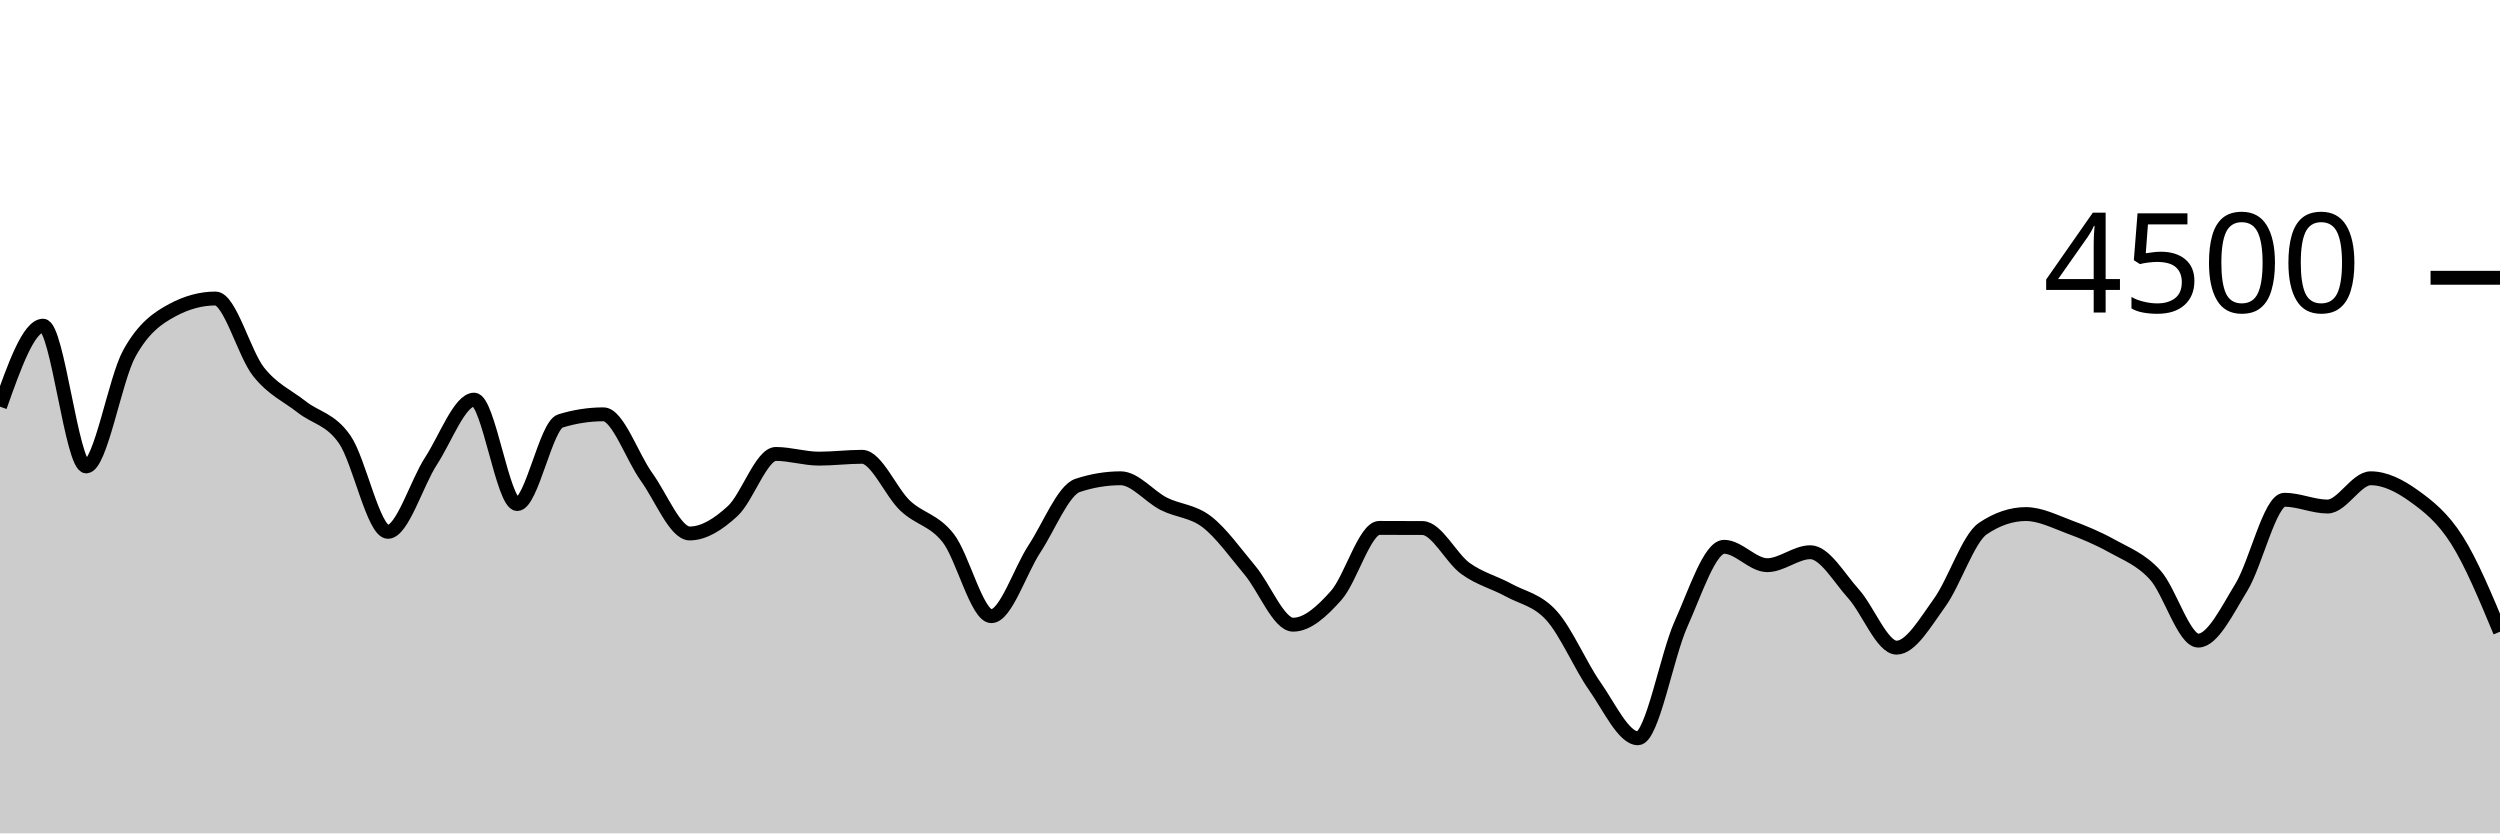
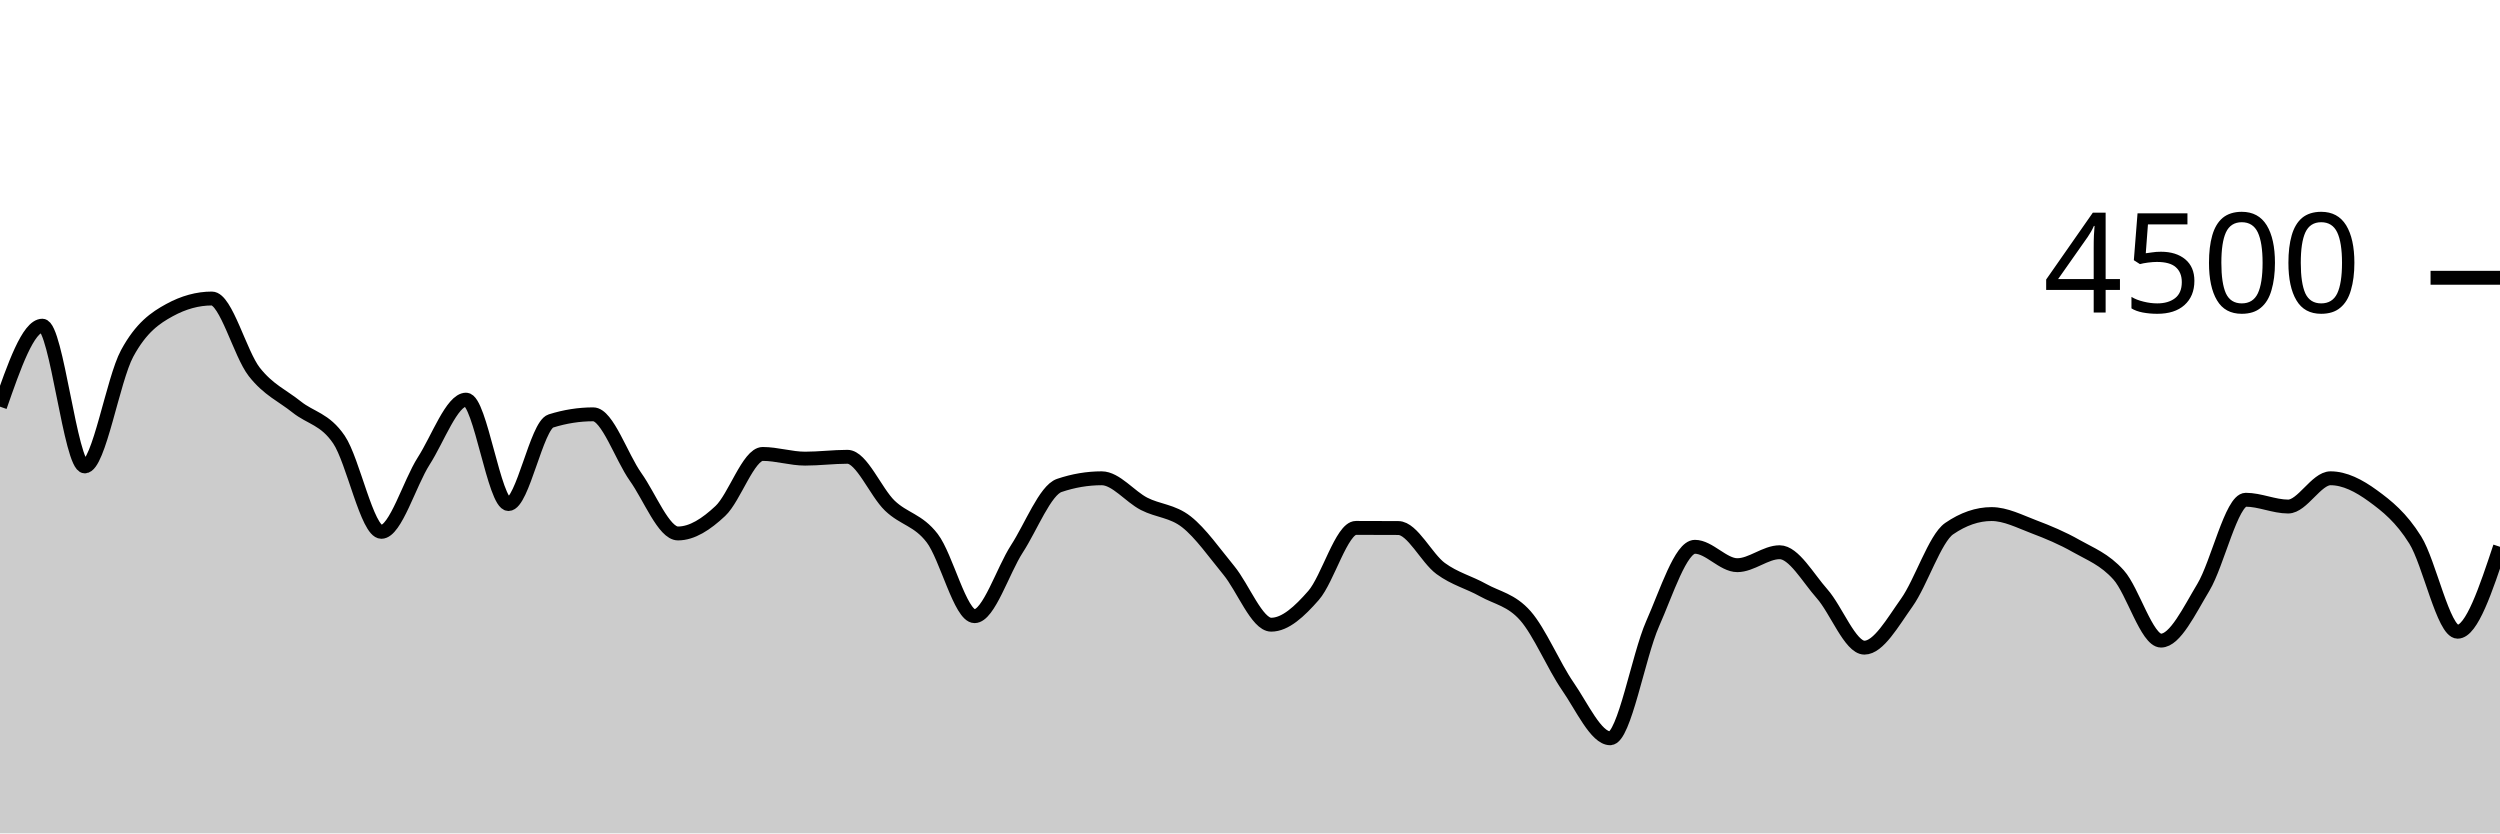
<svg xmlns="http://www.w3.org/2000/svg" viewBox="0 0 180 60">
  <g transform="translate(0,20)">
-     <path class="area" fill="rgba(0, 0, 0, 0.2)" d="M0,9.28C1.034,6.364,2.069,3.449,3.103,3.449C4.138,3.449,5.172,13.582,6.207,13.582C7.241,13.582,8.276,7.324,9.31,5.449C10.345,3.573,11.379,2.886,12.414,2.329C13.448,1.772,14.483,1.493,15.517,1.493C16.552,1.493,17.586,5.473,18.621,6.773C19.655,8.074,20.69,8.484,21.724,9.298C22.759,10.111,23.793,10.154,24.828,11.653C25.862,13.153,26.897,18.293,27.931,18.293C28.966,18.293,30,14.778,31.034,13.191C32.069,11.604,33.103,8.773,34.138,8.773C35.172,8.773,36.207,16.293,37.241,16.293C38.276,16.293,39.31,10.631,40.345,10.311C41.379,9.991,42.414,9.831,43.448,9.831C44.483,9.831,45.517,12.908,46.552,14.338C47.586,15.767,48.621,18.409,49.655,18.409C50.69,18.409,51.724,17.745,52.759,16.791C53.793,15.837,54.828,12.684,55.862,12.684C56.897,12.684,57.931,13.022,58.966,13.022C60,13.022,61.034,12.889,62.069,12.889C63.103,12.889,64.138,15.433,65.172,16.409C66.207,17.385,67.241,17.421,68.276,18.747C69.31,20.073,70.345,24.364,71.379,24.364C72.414,24.364,73.448,21.08,74.483,19.511C75.517,17.942,76.552,15.295,77.586,14.951C78.621,14.607,79.655,14.436,80.69,14.436C81.724,14.436,82.759,15.753,83.793,16.276C84.828,16.799,85.862,16.775,86.897,17.573C87.931,18.372,88.966,19.833,90,21.067C91.034,22.301,92.069,24.978,93.103,24.978C94.138,24.978,95.172,24.033,96.207,22.871C97.241,21.71,98.276,18.009,99.31,18.009C100.345,18.009,101.379,18.012,102.414,18.018C103.448,18.024,104.483,20.188,105.517,20.933C106.552,21.679,107.586,21.921,108.621,22.489C109.655,23.056,110.69,23.184,111.724,24.338C112.759,25.492,113.793,27.944,114.828,29.413C115.862,30.883,116.897,33.156,117.931,33.156C118.966,33.156,120,27.222,121.034,24.924C122.069,22.627,123.103,19.369,124.138,19.369C125.172,19.369,126.207,20.693,127.241,20.693C128.276,20.693,129.31,19.76,130.345,19.76C131.379,19.76,132.414,21.601,133.448,22.747C134.483,23.892,135.517,26.631,136.552,26.631C137.586,26.631,138.621,24.815,139.655,23.387C140.69,21.959,141.724,18.761,142.759,18.062C143.793,17.363,144.828,17.013,145.862,17.013C146.897,17.013,147.931,17.545,148.966,17.929C150,18.313,151.034,18.738,152.069,19.316C153.103,19.893,154.138,20.261,155.172,21.396C156.207,22.53,157.241,26.124,158.276,26.124C159.31,26.124,160.345,23.975,161.379,22.284C162.414,20.594,163.448,15.982,164.483,15.982C165.517,15.982,166.552,16.471,167.586,16.471C168.621,16.471,169.655,14.436,170.69,14.436C171.724,14.436,172.759,14.957,173.793,15.698C174.828,16.439,175.862,17.249,176.897,18.88C177.931,20.511,178.966,22.998,180,25.484L180,40C178.966,40,177.931,40,176.897,40C175.862,40,174.828,40,173.793,40C172.759,40,171.724,40,170.69,40C169.655,40,168.621,40,167.586,40C166.552,40,165.517,40,164.483,40C163.448,40,162.414,40,161.379,40C160.345,40,159.31,40,158.276,40C157.241,40,156.207,40,155.172,40C154.138,40,153.103,40,152.069,40C151.034,40,150,40,148.966,40C147.931,40,146.897,40,145.862,40C144.828,40,143.793,40,142.759,40C141.724,40,140.69,40,139.655,40C138.621,40,137.586,40,136.552,40C135.517,40,134.483,40,133.448,40C132.414,40,131.379,40,130.345,40C129.31,40,128.276,40,127.241,40C126.207,40,125.172,40,124.138,40C123.103,40,122.069,40,121.034,40C120,40,118.966,40,117.931,40C116.897,40,115.862,40,114.828,40C113.793,40,112.759,40,111.724,40C110.69,40,109.655,40,108.621,40C107.586,40,106.552,40,105.517,40C104.483,40,103.448,40,102.414,40C101.379,40,100.345,40,99.31,40C98.276,40,97.241,40,96.207,40C95.172,40,94.138,40,93.103,40C92.069,40,91.034,40,90,40C88.966,40,87.931,40,86.897,40C85.862,40,84.828,40,83.793,40C82.759,40,81.724,40,80.69,40C79.655,40,78.621,40,77.586,40C76.552,40,75.517,40,74.483,40C73.448,40,72.414,40,71.379,40C70.345,40,69.31,40,68.276,40C67.241,40,66.207,40,65.172,40C64.138,40,63.103,40,62.069,40C61.034,40,60,40,58.966,40C57.931,40,56.897,40,55.862,40C54.828,40,53.793,40,52.759,40C51.724,40,50.69,40,49.655,40C48.621,40,47.586,40,46.552,40C45.517,40,44.483,40,43.448,40C42.414,40,41.379,40,40.345,40C39.31,40,38.276,40,37.241,40C36.207,40,35.172,40,34.138,40C33.103,40,32.069,40,31.034,40C30,40,28.966,40,27.931,40C26.897,40,25.862,40,24.828,40C23.793,40,22.759,40,21.724,40C20.69,40,19.655,40,18.621,40C17.586,40,16.552,40,15.517,40C14.483,40,13.448,40,12.414,40C11.379,40,10.345,40,9.31,40C8.276,40,7.241,40,6.207,40C5.172,40,4.138,40,3.103,40C2.069,40,1.034,40,0,40Z" />
-     <path class="line" stroke="black" fill="none" d="M0,9.28C1.034,6.364,2.069,3.449,3.103,3.449C4.138,3.449,5.172,13.582,6.207,13.582C7.241,13.582,8.276,7.324,9.31,5.449C10.345,3.573,11.379,2.886,12.414,2.329C13.448,1.772,14.483,1.493,15.517,1.493C16.552,1.493,17.586,5.473,18.621,6.773C19.655,8.074,20.69,8.484,21.724,9.298C22.759,10.111,23.793,10.154,24.828,11.653C25.862,13.153,26.897,18.293,27.931,18.293C28.966,18.293,30,14.778,31.034,13.191C32.069,11.604,33.103,8.773,34.138,8.773C35.172,8.773,36.207,16.293,37.241,16.293C38.276,16.293,39.31,10.631,40.345,10.311C41.379,9.991,42.414,9.831,43.448,9.831C44.483,9.831,45.517,12.908,46.552,14.338C47.586,15.767,48.621,18.409,49.655,18.409C50.69,18.409,51.724,17.745,52.759,16.791C53.793,15.837,54.828,12.684,55.862,12.684C56.897,12.684,57.931,13.022,58.966,13.022C60,13.022,61.034,12.889,62.069,12.889C63.103,12.889,64.138,15.433,65.172,16.409C66.207,17.385,67.241,17.421,68.276,18.747C69.31,20.073,70.345,24.364,71.379,24.364C72.414,24.364,73.448,21.08,74.483,19.511C75.517,17.942,76.552,15.295,77.586,14.951C78.621,14.607,79.655,14.436,80.69,14.436C81.724,14.436,82.759,15.753,83.793,16.276C84.828,16.799,85.862,16.775,86.897,17.573C87.931,18.372,88.966,19.833,90,21.067C91.034,22.301,92.069,24.978,93.103,24.978C94.138,24.978,95.172,24.033,96.207,22.871C97.241,21.71,98.276,18.009,99.31,18.009C100.345,18.009,101.379,18.012,102.414,18.018C103.448,18.024,104.483,20.188,105.517,20.933C106.552,21.679,107.586,21.921,108.621,22.489C109.655,23.056,110.69,23.184,111.724,24.338C112.759,25.492,113.793,27.944,114.828,29.413C115.862,30.883,116.897,33.156,117.931,33.156C118.966,33.156,120,27.222,121.034,24.924C122.069,22.627,123.103,19.369,124.138,19.369C125.172,19.369,126.207,20.693,127.241,20.693C128.276,20.693,129.31,19.76,130.345,19.76C131.379,19.76,132.414,21.601,133.448,22.747C134.483,23.892,135.517,26.631,136.552,26.631C137.586,26.631,138.621,24.815,139.655,23.387C140.69,21.959,141.724,18.761,142.759,18.062C143.793,17.363,144.828,17.013,145.862,17.013C146.897,17.013,147.931,17.545,148.966,17.929C150,18.313,151.034,18.738,152.069,19.316C153.103,19.893,154.138,20.261,155.172,21.396C156.207,22.53,157.241,26.124,158.276,26.124C159.31,26.124,160.345,23.975,161.379,22.284C162.414,20.594,163.448,15.982,164.483,15.982C165.517,15.982,166.552,16.471,167.586,16.471C168.621,16.471,169.655,14.436,170.69,14.436C171.724,14.436,172.759,14.957,173.793,15.698C174.828,16.439,175.862,17.249,176.897,18.88C177.931,20.511,178.966,22.998,180,25.484" />
+     <path class="area" fill="rgba(0, 0, 0, 0.2)" d="M0,9.28C1.017,6.364,2.034,3.449,3.051,3.449C4.068,3.449,5.085,13.582,6.102,13.582C7.119,13.582,8.136,7.324,9.153,5.449C10.169,3.573,11.186,2.886,12.203,2.329C13.22,1.772,14.237,1.493,15.254,1.493C16.271,1.493,17.288,5.473,18.305,6.773C19.322,8.074,20.339,8.484,21.356,9.298C22.373,10.111,23.39,10.154,24.407,11.653C25.424,13.153,26.441,18.293,27.458,18.293C28.475,18.293,29.492,14.778,30.508,13.191C31.525,11.604,32.542,8.773,33.559,8.773C34.576,8.773,35.593,16.293,36.61,16.293C37.627,16.293,38.644,10.631,39.661,10.311C40.678,9.991,41.695,9.831,42.712,9.831C43.729,9.831,44.746,12.908,45.763,14.338C46.78,15.767,47.797,18.409,48.814,18.409C49.831,18.409,50.847,17.745,51.864,16.791C52.881,15.837,53.898,12.684,54.915,12.684C55.932,12.684,56.949,13.022,57.966,13.022C58.983,13.022,60,12.889,61.017,12.889C62.034,12.889,63.051,15.433,64.068,16.409C65.085,17.385,66.102,17.421,67.119,18.747C68.136,20.073,69.153,24.364,70.169,24.364C71.186,24.364,72.203,21.08,73.22,19.511C74.237,17.942,75.254,15.295,76.271,14.951C77.288,14.607,78.305,14.436,79.322,14.436C80.339,14.436,81.356,15.753,82.373,16.276C83.39,16.799,84.407,16.775,85.424,17.573C86.441,18.372,87.458,19.833,88.475,21.067C89.492,22.301,90.508,24.978,91.525,24.978C92.542,24.978,93.559,24.033,94.576,22.871C95.593,21.71,96.61,18.009,97.627,18.009C98.644,18.009,99.661,18.012,100.678,18.018C101.695,18.024,102.712,20.188,103.729,20.933C104.746,21.679,105.763,21.921,106.78,22.489C107.797,23.056,108.814,23.184,109.831,24.338C110.847,25.492,111.864,27.944,112.881,29.413C113.898,30.883,114.915,33.156,115.932,33.156C116.949,33.156,117.966,27.222,118.983,24.924C120,22.627,121.017,19.369,122.034,19.369C123.051,19.369,124.068,20.693,125.085,20.693C126.102,20.693,127.119,19.76,128.136,19.76C129.153,19.76,130.169,21.601,131.186,22.747C132.203,23.892,133.22,26.631,134.237,26.631C135.254,26.631,136.271,24.815,137.288,23.387C138.305,21.959,139.322,18.761,140.339,18.062C141.356,17.363,142.373,17.013,143.39,17.013C144.407,17.013,145.424,17.545,146.441,17.929C147.458,18.313,148.475,18.738,149.492,19.316C150.508,19.893,151.525,20.261,152.542,21.396C153.559,22.53,154.576,26.124,155.593,26.124C156.61,26.124,157.627,23.975,158.644,22.284C159.661,20.594,160.678,15.982,161.695,15.982C162.712,15.982,163.729,16.471,164.746,16.471C165.763,16.471,166.78,14.436,167.797,14.436C168.814,14.436,169.831,14.957,170.847,15.698C171.864,16.439,172.881,17.249,173.898,18.88C174.915,20.511,175.932,25.484,176.949,25.484C177.966,25.484,178.983,22.427,180,19.369L180,40C178.983,40,177.966,40,176.949,40C175.932,40,174.915,40,173.898,40C172.881,40,171.864,40,170.847,40C169.831,40,168.814,40,167.797,40C166.78,40,165.763,40,164.746,40C163.729,40,162.712,40,161.695,40C160.678,40,159.661,40,158.644,40C157.627,40,156.61,40,155.593,40C154.576,40,153.559,40,152.542,40C151.525,40,150.508,40,149.492,40C148.475,40,147.458,40,146.441,40C145.424,40,144.407,40,143.39,40C142.373,40,141.356,40,140.339,40C139.322,40,138.305,40,137.288,40C136.271,40,135.254,40,134.237,40C133.22,40,132.203,40,131.186,40C130.169,40,129.153,40,128.136,40C127.119,40,126.102,40,125.085,40C124.068,40,123.051,40,122.034,40C121.017,40,120,40,118.983,40C117.966,40,116.949,40,115.932,40C114.915,40,113.898,40,112.881,40C111.864,40,110.847,40,109.831,40C108.814,40,107.797,40,106.78,40C105.763,40,104.746,40,103.729,40C102.712,40,101.695,40,100.678,40C99.661,40,98.644,40,97.627,40C96.61,40,95.593,40,94.576,40C93.559,40,92.542,40,91.525,40C90.508,40,89.492,40,88.475,40C87.458,40,86.441,40,85.424,40C84.407,40,83.39,40,82.373,40C81.356,40,80.339,40,79.322,40C78.305,40,77.288,40,76.271,40C75.254,40,74.237,40,73.22,40C72.203,40,71.186,40,70.169,40C69.153,40,68.136,40,67.119,40C66.102,40,65.085,40,64.068,40C63.051,40,62.034,40,61.017,40C60,40,58.983,40,57.966,40C56.949,40,55.932,40,54.915,40C53.898,40,52.881,40,51.864,40C50.847,40,49.831,40,48.814,40C47.797,40,46.78,40,45.763,40C44.746,40,43.729,40,42.712,40C41.695,40,40.678,40,39.661,40C38.644,40,37.627,40,36.61,40C35.593,40,34.576,40,33.559,40C32.542,40,31.525,40,30.508,40C29.492,40,28.475,40,27.458,40C26.441,40,25.424,40,24.407,40C23.39,40,22.373,40,21.356,40C20.339,40,19.322,40,18.305,40C17.288,40,16.271,40,15.254,40C14.237,40,13.22,40,12.203,40C11.186,40,10.169,40,9.153,40C8.136,40,7.119,40,6.102,40C5.085,40,4.068,40,3.051,40C2.034,40,1.017,40,0,40Z" />
+     <path class="line" stroke="black" fill="none" d="M0,9.28C1.017,6.364,2.034,3.449,3.051,3.449C4.068,3.449,5.085,13.582,6.102,13.582C7.119,13.582,8.136,7.324,9.153,5.449C10.169,3.573,11.186,2.886,12.203,2.329C13.22,1.772,14.237,1.493,15.254,1.493C16.271,1.493,17.288,5.473,18.305,6.773C19.322,8.074,20.339,8.484,21.356,9.298C22.373,10.111,23.39,10.154,24.407,11.653C25.424,13.153,26.441,18.293,27.458,18.293C28.475,18.293,29.492,14.778,30.508,13.191C31.525,11.604,32.542,8.773,33.559,8.773C34.576,8.773,35.593,16.293,36.61,16.293C37.627,16.293,38.644,10.631,39.661,10.311C40.678,9.991,41.695,9.831,42.712,9.831C43.729,9.831,44.746,12.908,45.763,14.338C46.78,15.767,47.797,18.409,48.814,18.409C49.831,18.409,50.847,17.745,51.864,16.791C52.881,15.837,53.898,12.684,54.915,12.684C55.932,12.684,56.949,13.022,57.966,13.022C58.983,13.022,60,12.889,61.017,12.889C62.034,12.889,63.051,15.433,64.068,16.409C65.085,17.385,66.102,17.421,67.119,18.747C68.136,20.073,69.153,24.364,70.169,24.364C71.186,24.364,72.203,21.08,73.22,19.511C74.237,17.942,75.254,15.295,76.271,14.951C77.288,14.607,78.305,14.436,79.322,14.436C80.339,14.436,81.356,15.753,82.373,16.276C83.39,16.799,84.407,16.775,85.424,17.573C86.441,18.372,87.458,19.833,88.475,21.067C89.492,22.301,90.508,24.978,91.525,24.978C92.542,24.978,93.559,24.033,94.576,22.871C95.593,21.71,96.61,18.009,97.627,18.009C98.644,18.009,99.661,18.012,100.678,18.018C101.695,18.024,102.712,20.188,103.729,20.933C104.746,21.679,105.763,21.921,106.78,22.489C107.797,23.056,108.814,23.184,109.831,24.338C110.847,25.492,111.864,27.944,112.881,29.413C113.898,30.883,114.915,33.156,115.932,33.156C116.949,33.156,117.966,27.222,118.983,24.924C120,22.627,121.017,19.369,122.034,19.369C123.051,19.369,124.068,20.693,125.085,20.693C126.102,20.693,127.119,19.76,128.136,19.76C129.153,19.76,130.169,21.601,131.186,22.747C132.203,23.892,133.22,26.631,134.237,26.631C135.254,26.631,136.271,24.815,137.288,23.387C138.305,21.959,139.322,18.761,140.339,18.062C141.356,17.363,142.373,17.013,143.39,17.013C144.407,17.013,145.424,17.545,146.441,17.929C147.458,18.313,148.475,18.738,149.492,19.316C150.508,19.893,151.525,20.261,152.542,21.396C153.559,22.53,154.576,26.124,155.593,26.124C156.61,26.124,157.627,23.975,158.644,22.284C159.661,20.594,160.678,15.982,161.695,15.982C162.712,15.982,163.729,16.471,164.746,16.471C165.763,16.471,166.78,14.436,167.797,14.436C168.814,14.436,169.831,14.957,170.847,15.698C171.864,16.439,172.881,17.249,173.898,18.88C174.915,20.511,175.932,25.484,176.949,25.484C177.966,25.484,178.983,22.427,180,19.369" />
    <path class="axis-ceiling" stroke-width="1" stroke="black" fill="none" d="M175,0L180,0" />
    <text class="axis-ceiling-label" font-family="sans-serif" text-anchor="end" font-size="10px" x="170" y="2.5">4500</text>
  </g>
</svg>
